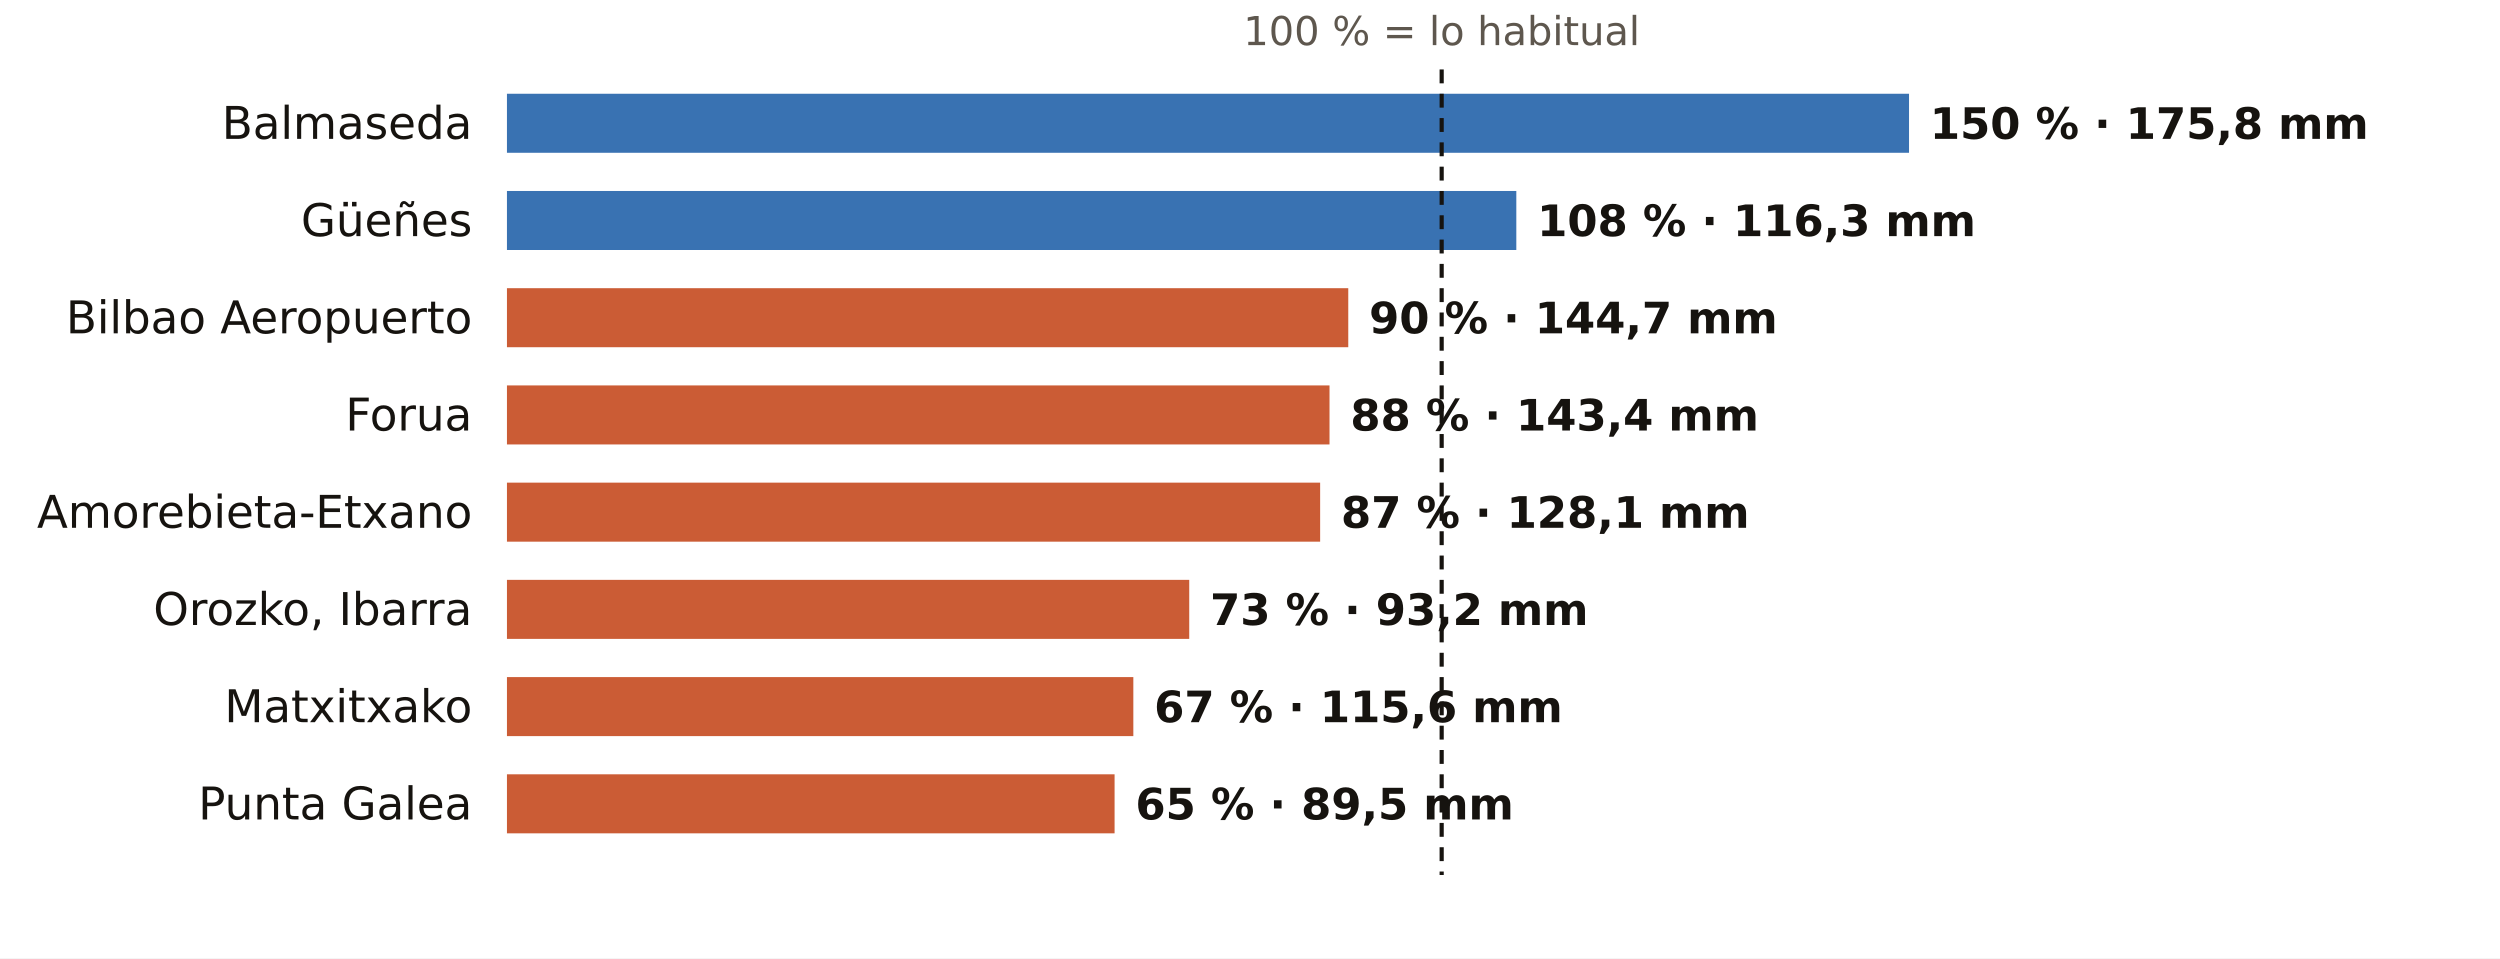
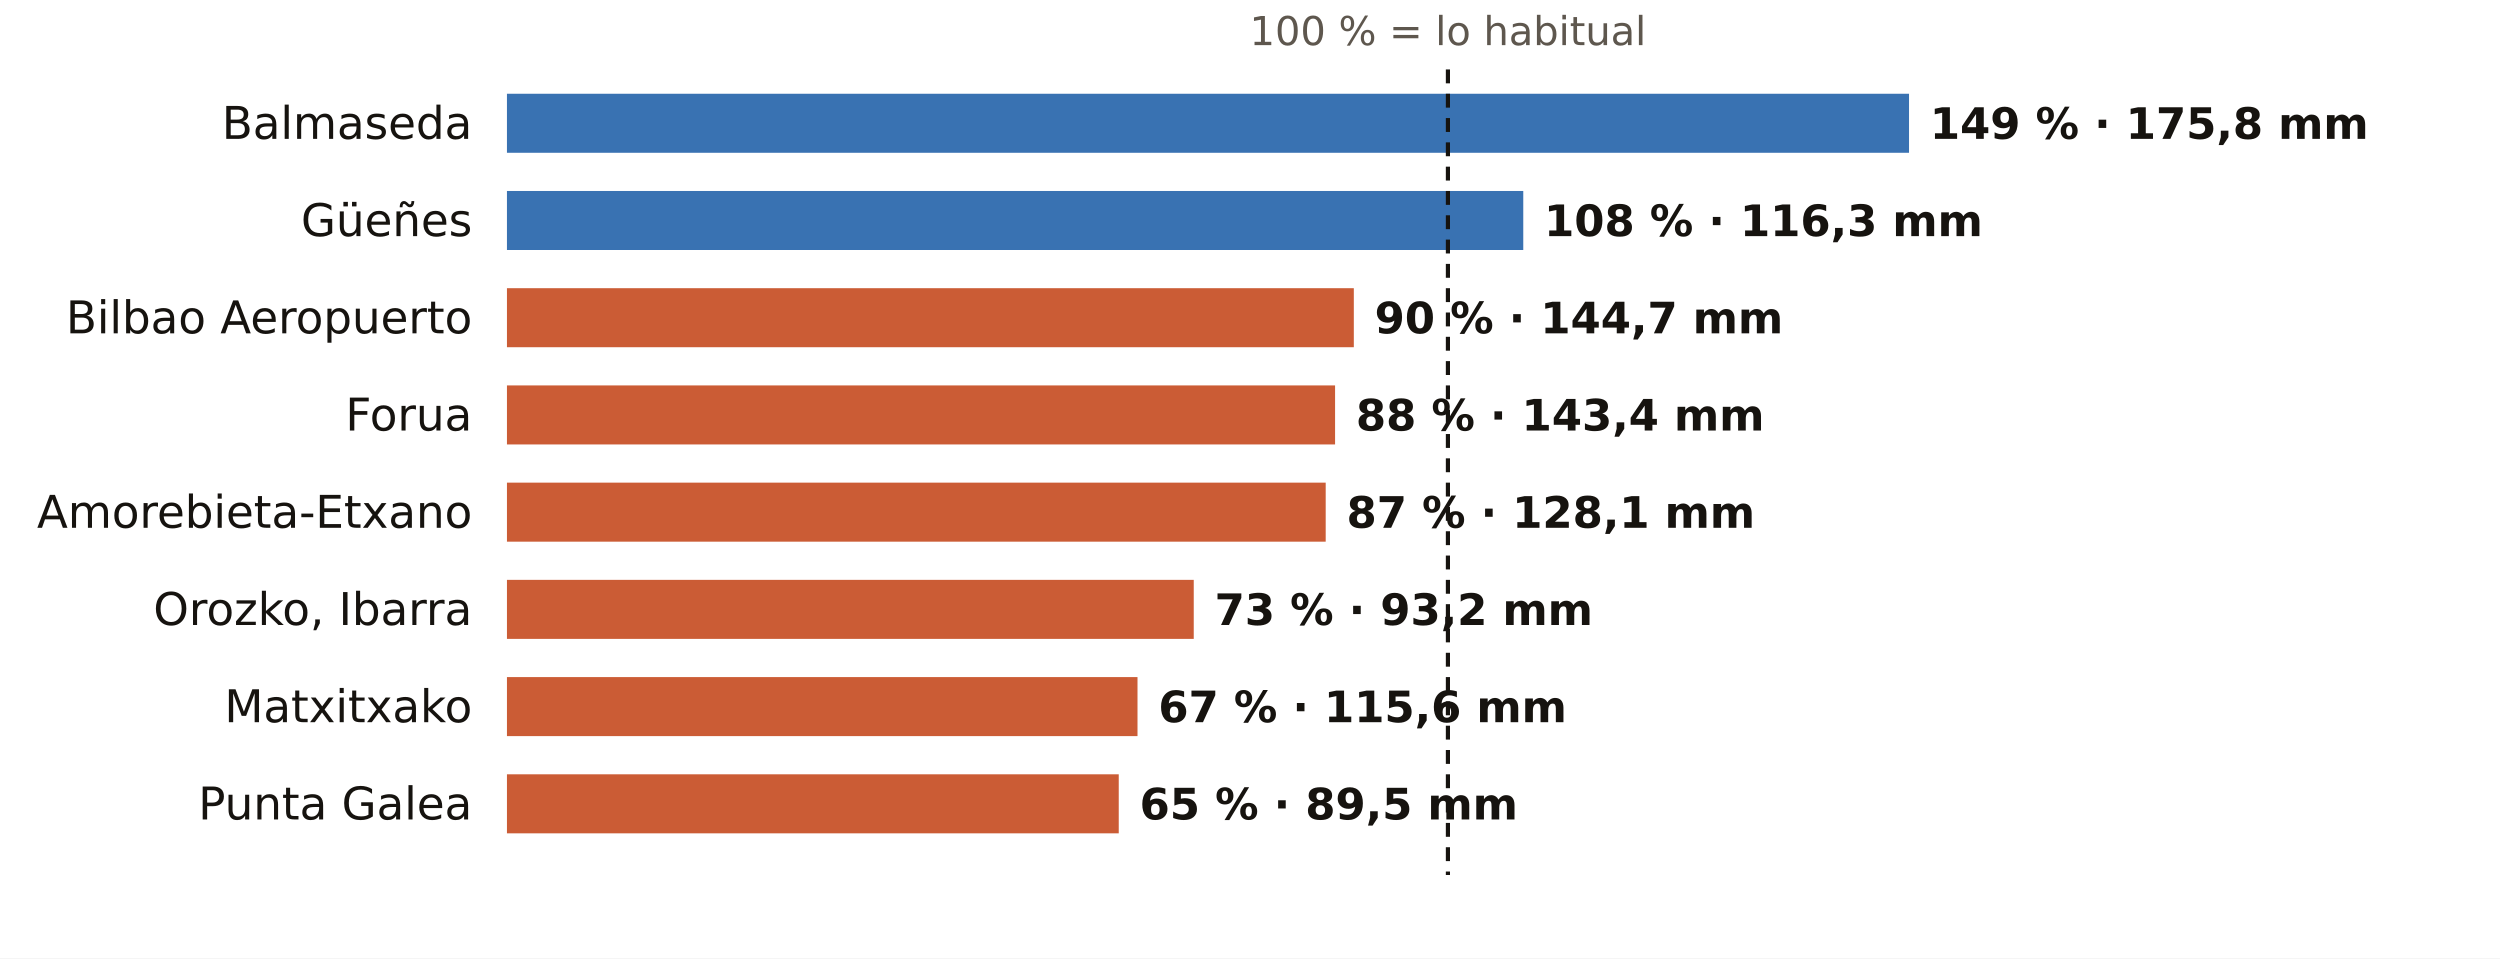
<svg xmlns="http://www.w3.org/2000/svg" viewBox="0 0 720 276" width="720" height="276" role="img" aria-label="El otoño en los pluviómetros de AEMET de Bizkaia: % de lo habitual">
  <rect width="720" height="276" fill="#FFFFFF" />
-   <text x="415.2" y="13.0" font-size="11.5" fill="#5E574E" text-anchor="middle" font-weight="400" font-family="Public Sans, DejaVu Sans, Arial, sans-serif">100 % = lo habitual</text>
+   <text x="417.0" y="13.0" font-size="11.5" fill="#5E574E" text-anchor="middle" font-weight="400" font-family="Public Sans, DejaVu Sans, Arial, sans-serif">100 % = lo habitual</text>
  <text x="136.0" y="40.0" font-size="13" fill="#16130F" text-anchor="end" font-weight="500" font-family="Public Sans, DejaVu Sans, Arial, sans-serif">Balmaseda</text>
  <rect x="146" y="27" width="403.8" height="17" fill="#1F5FA8" opacity="0.88" />
-   <text x="555.8" y="40.0" font-size="12.5" fill="#16130F" text-anchor="start" font-weight="600" font-family="Public Sans, DejaVu Sans, Arial, sans-serif">150 % · 175,8 mm</text>
+   <text x="555.8" y="40.0" font-size="12.5" fill="#16130F" text-anchor="start" font-weight="600" font-family="Public Sans, DejaVu Sans, Arial, sans-serif">149 % · 175,8 mm</text>
  <text x="136.0" y="68.0" font-size="13" fill="#16130F" text-anchor="end" font-weight="500" font-family="Public Sans, DejaVu Sans, Arial, sans-serif">Güeñes</text>
-   <rect x="146" y="55" width="290.7" height="17" fill="#1F5FA8" opacity="0.88" />
-   <text x="442.7" y="68.0" font-size="12.5" fill="#16130F" text-anchor="start" font-weight="600" font-family="Public Sans, DejaVu Sans, Arial, sans-serif">108 % · 116,3 mm</text>
+   <rect x="146" y="55" width="292.7" height="17" fill="#1F5FA8" opacity="0.88" />
+   <text x="444.7" y="68.0" font-size="12.5" fill="#16130F" text-anchor="start" font-weight="600" font-family="Public Sans, DejaVu Sans, Arial, sans-serif">108 % · 116,3 mm</text>
  <text x="136.0" y="96.0" font-size="13" fill="#16130F" text-anchor="end" font-weight="500" font-family="Public Sans, DejaVu Sans, Arial, sans-serif">Bilbao Aeropuerto</text>
-   <rect x="146" y="83" width="242.3" height="17" fill="#C4461A" opacity="0.88" />
-   <text x="394.3" y="96.0" font-size="12.5" fill="#16130F" text-anchor="start" font-weight="600" font-family="Public Sans, DejaVu Sans, Arial, sans-serif">90 % · 144,7 mm</text>
+   <rect x="146" y="83" width="243.9" height="17" fill="#C4461A" opacity="0.88" />
+   <text x="395.9" y="96.0" font-size="12.5" fill="#16130F" text-anchor="start" font-weight="600" font-family="Public Sans, DejaVu Sans, Arial, sans-serif">90 % · 144,7 mm</text>
  <text x="136.0" y="124.0" font-size="13" fill="#16130F" text-anchor="end" font-weight="500" font-family="Public Sans, DejaVu Sans, Arial, sans-serif">Forua</text>
-   <rect x="146" y="111" width="236.9" height="17" fill="#C4461A" opacity="0.88" />
-   <text x="388.9" y="124.0" font-size="12.5" fill="#16130F" text-anchor="start" font-weight="600" font-family="Public Sans, DejaVu Sans, Arial, sans-serif">88 % · 143,4 mm</text>
+   <rect x="146" y="111" width="238.5" height="17" fill="#C4461A" opacity="0.88" />
+   <text x="390.5" y="124.0" font-size="12.5" fill="#16130F" text-anchor="start" font-weight="600" font-family="Public Sans, DejaVu Sans, Arial, sans-serif">88 % · 143,4 mm</text>
  <text x="136.0" y="152.0" font-size="13" fill="#16130F" text-anchor="end" font-weight="500" font-family="Public Sans, DejaVu Sans, Arial, sans-serif">Amorebieta-Etxano</text>
-   <rect x="146" y="139" width="234.2" height="17" fill="#C4461A" opacity="0.88" />
-   <text x="386.2" y="152.0" font-size="12.5" fill="#16130F" text-anchor="start" font-weight="600" font-family="Public Sans, DejaVu Sans, Arial, sans-serif">87 % · 128,1 mm</text>
+   <rect x="146" y="139" width="235.8" height="17" fill="#C4461A" opacity="0.88" />
+   <text x="387.8" y="152.0" font-size="12.5" fill="#16130F" text-anchor="start" font-weight="600" font-family="Public Sans, DejaVu Sans, Arial, sans-serif">87 % · 128,1 mm</text>
  <text x="136.0" y="180.0" font-size="13" fill="#16130F" text-anchor="end" font-weight="500" font-family="Public Sans, DejaVu Sans, Arial, sans-serif">Orozko, Ibarra</text>
-   <rect x="146" y="167" width="196.5" height="17" fill="#C4461A" opacity="0.88" />
-   <text x="348.5" y="180.0" font-size="12.5" fill="#16130F" text-anchor="start" font-weight="600" font-family="Public Sans, DejaVu Sans, Arial, sans-serif">73 % · 93,2 mm</text>
+   <rect x="146" y="167" width="197.8" height="17" fill="#C4461A" opacity="0.88" />
+   <text x="349.8" y="180.0" font-size="12.5" fill="#16130F" text-anchor="start" font-weight="600" font-family="Public Sans, DejaVu Sans, Arial, sans-serif">73 % · 93,2 mm</text>
  <text x="136.0" y="208.0" font-size="13" fill="#16130F" text-anchor="end" font-weight="500" font-family="Public Sans, DejaVu Sans, Arial, sans-serif">Matxitxako</text>
-   <rect x="146" y="195" width="180.4" height="17" fill="#C4461A" opacity="0.88" />
-   <text x="332.4" y="208.0" font-size="12.5" fill="#16130F" text-anchor="start" font-weight="600" font-family="Public Sans, DejaVu Sans, Arial, sans-serif">67 % · 115,6 mm</text>
+   <rect x="146" y="195" width="181.6" height="17" fill="#C4461A" opacity="0.88" />
+   <text x="333.6" y="208.0" font-size="12.5" fill="#16130F" text-anchor="start" font-weight="600" font-family="Public Sans, DejaVu Sans, Arial, sans-serif">67 % · 115,6 mm</text>
  <text x="136.0" y="236.0" font-size="13" fill="#16130F" text-anchor="end" font-weight="500" font-family="Public Sans, DejaVu Sans, Arial, sans-serif">Punta Galea</text>
-   <rect x="146" y="223" width="175.0" height="17" fill="#C4461A" opacity="0.88" />
-   <text x="327.0" y="236.0" font-size="12.5" fill="#16130F" text-anchor="start" font-weight="600" font-family="Public Sans, DejaVu Sans, Arial, sans-serif">65 % · 89,5 mm</text>
-   <line x1="415.2" x2="415.2" y1="20" y2="252" stroke="#16130F" stroke-width="1.2" stroke-dasharray="4 3" />
+   <rect x="146" y="223" width="176.2" height="17" fill="#C4461A" opacity="0.88" />
+   <text x="328.2" y="236.0" font-size="12.5" fill="#16130F" text-anchor="start" font-weight="600" font-family="Public Sans, DejaVu Sans, Arial, sans-serif">65 % · 89,5 mm</text>
+   <line x1="417.0" x2="417.0" y1="20" y2="252" stroke="#16130F" stroke-width="1.2" stroke-dasharray="4 3" />
</svg>
